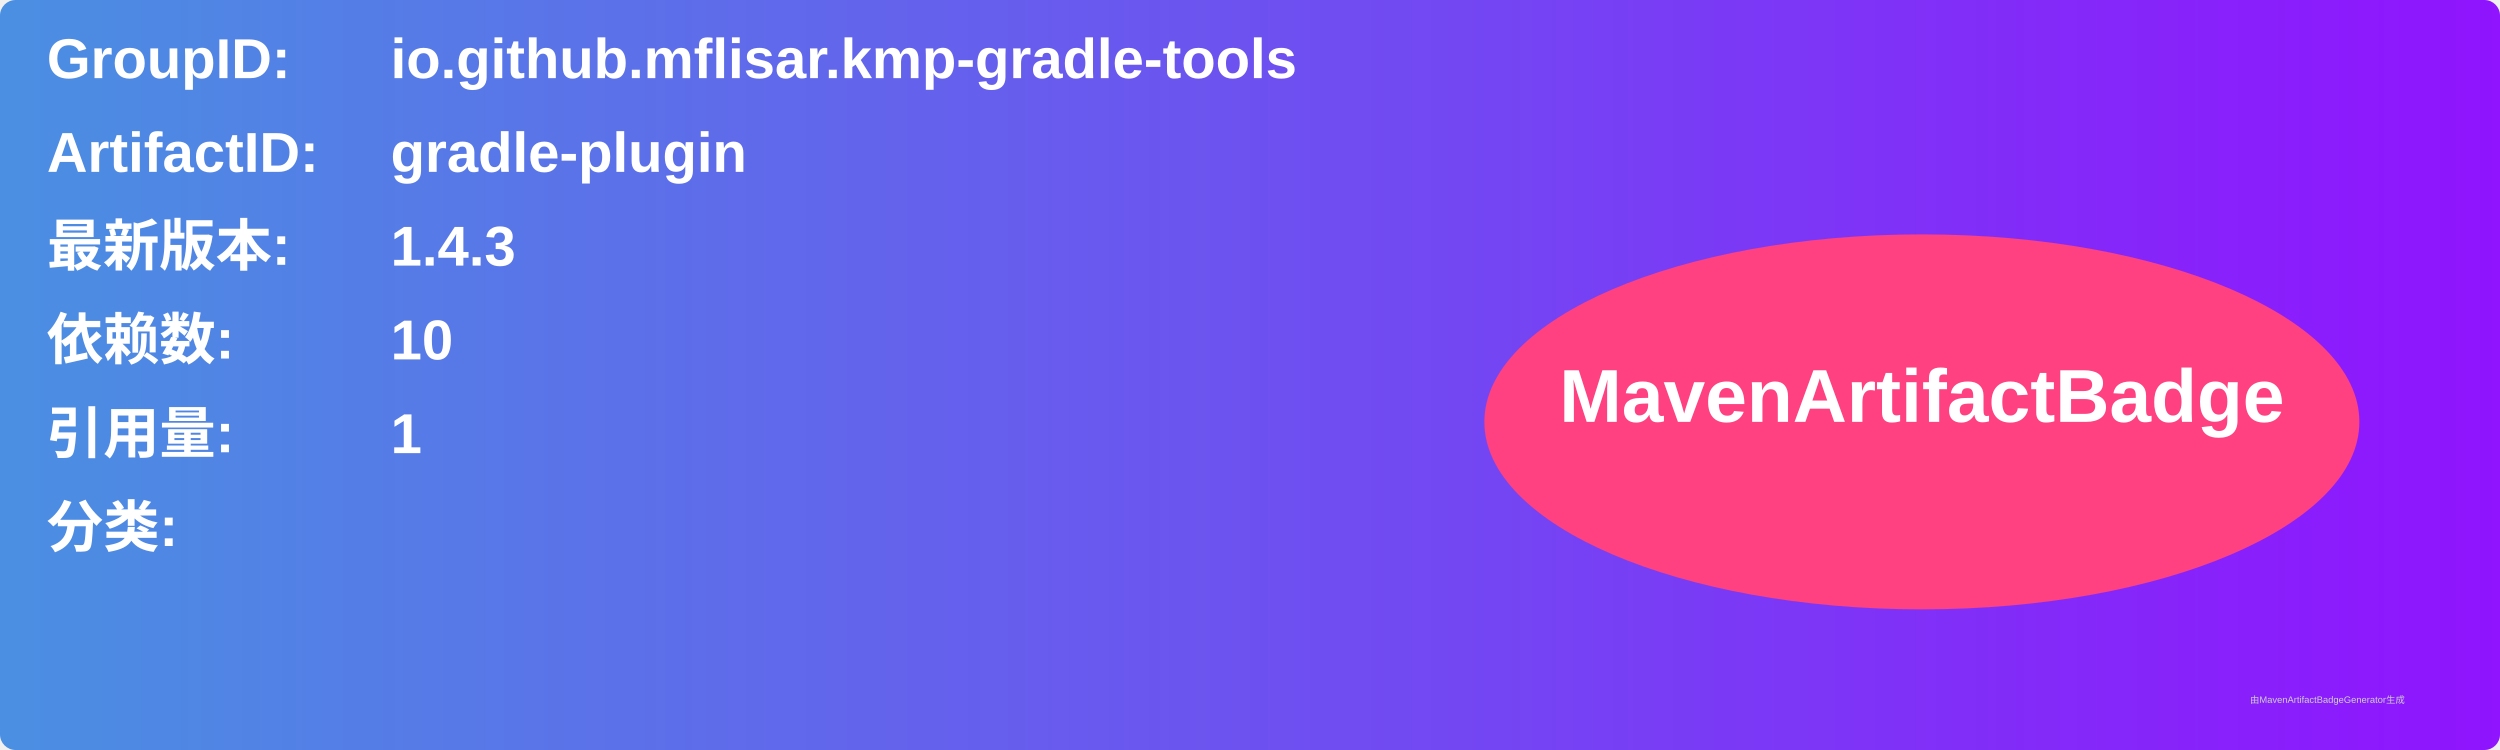
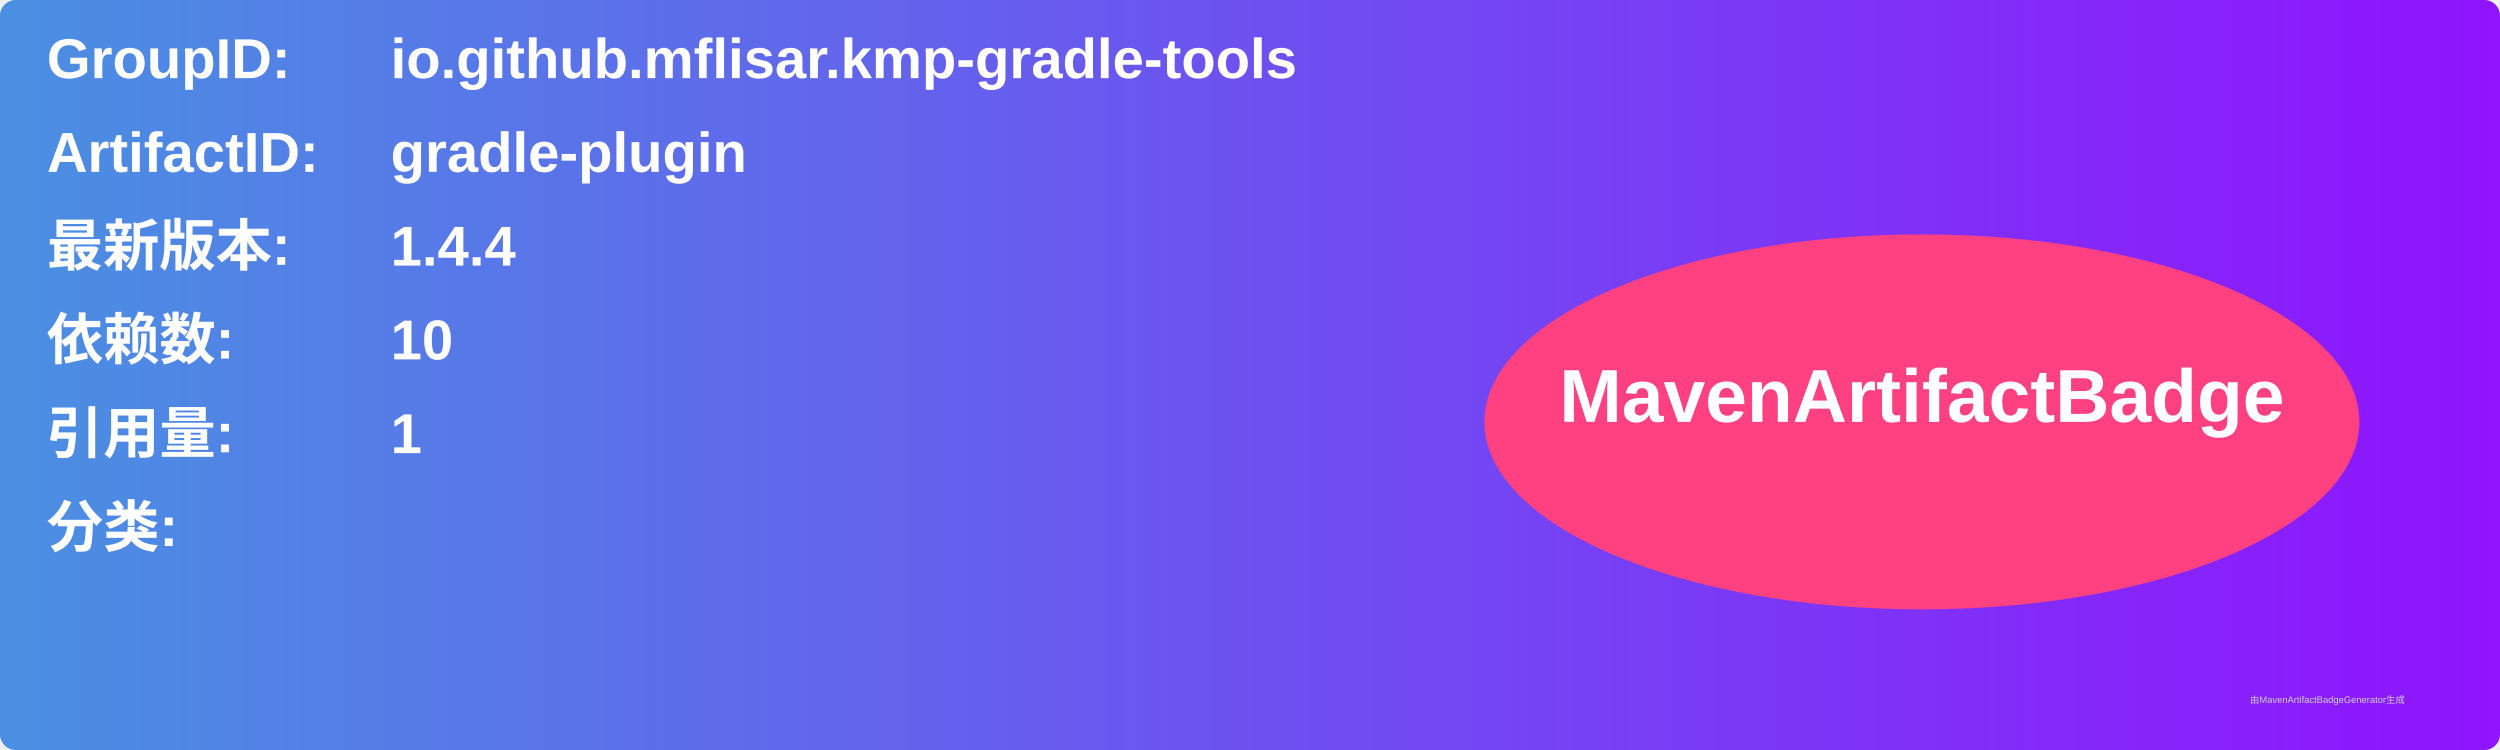
<svg xmlns="http://www.w3.org/2000/svg" width="800" height="240" viewBox="0 0 800 240">
  <linearGradient id="grad" x1="0%" y1="0%" x2="100%" y2="0%">
    <stop offset="0%" stop-color="#4a90e2" />
    <stop offset="100%" stop-color="#9013fe" />
  </linearGradient>
  <rect width="100%" height="100%" rx="5" ry="5" fill="url(#grad)" />
  <g transform="translate(15, 15)">
    <text x="0" y="10" font-family="Arial" font-size="18" fill="white" font-weight="bold" width="260">GroupID:</text>
    <text x="110" y="10" font-family="Arial" font-size="18" fill="white" font-weight="bold" width="460">io.github.mflisar.kmp-gradle-tools</text>
    <text x="0" y="40" font-family="Arial" font-size="18" fill="white" font-weight="bold" width="260">ArtifactID:</text>
    <text x="110" y="40" font-family="Arial" font-size="18" fill="white" font-weight="bold" width="460">gradle-plugin</text>
    <text x="0" y="70" font-family="Arial" font-size="18" fill="white" font-weight="bold">最新版本:</text>
    <text x="110" y="70" font-family="Arial" font-size="18" fill="white" font-weight="bold">
-       <tspan font-weight="bold">1.4.3</tspan>
+       <tspan font-weight="bold">1.4.4</tspan>
    </text>
    <text x="0" y="100" font-family="Arial" font-size="18" fill="white" font-weight="bold">依赖数: </text>
    <text x="110" y="100" font-family="Arial" font-size="18" fill="white">
      <tspan font-weight="bold">10</tspan>
    </text>
    <text x="0" y="130" font-family="Arial" font-size="18" fill="white" font-weight="bold">引用量: </text>
    <text x="110" y="130" font-family="Arial" font-size="18" fill="white">
      <tspan font-weight="bold">1</tspan>
    </text>
    <text x="0" y="160" font-family="Arial" font-size="18" fill="white" font-weight="bold">分类:</text>
    <text x="10" y="190" font-family="Arial" font-size="10" fill="white">
      <tspan font-weight="bold" />
    </text>
    <ellipse cx="600" cy="120" rx="140" ry="60" fill="#ff4081" />
    <text x="600" y="120" text-anchor="middle" font-family="Arial" font-size="24" fill="white" font-weight="bold">MavenArtifactBadge</text>
  </g>
  <text x="720" y="225" font-family="Arial" font-size="3" fill="#d0d0d0">由MavenArtifactBadgeGenerator生成</text>
</svg>
